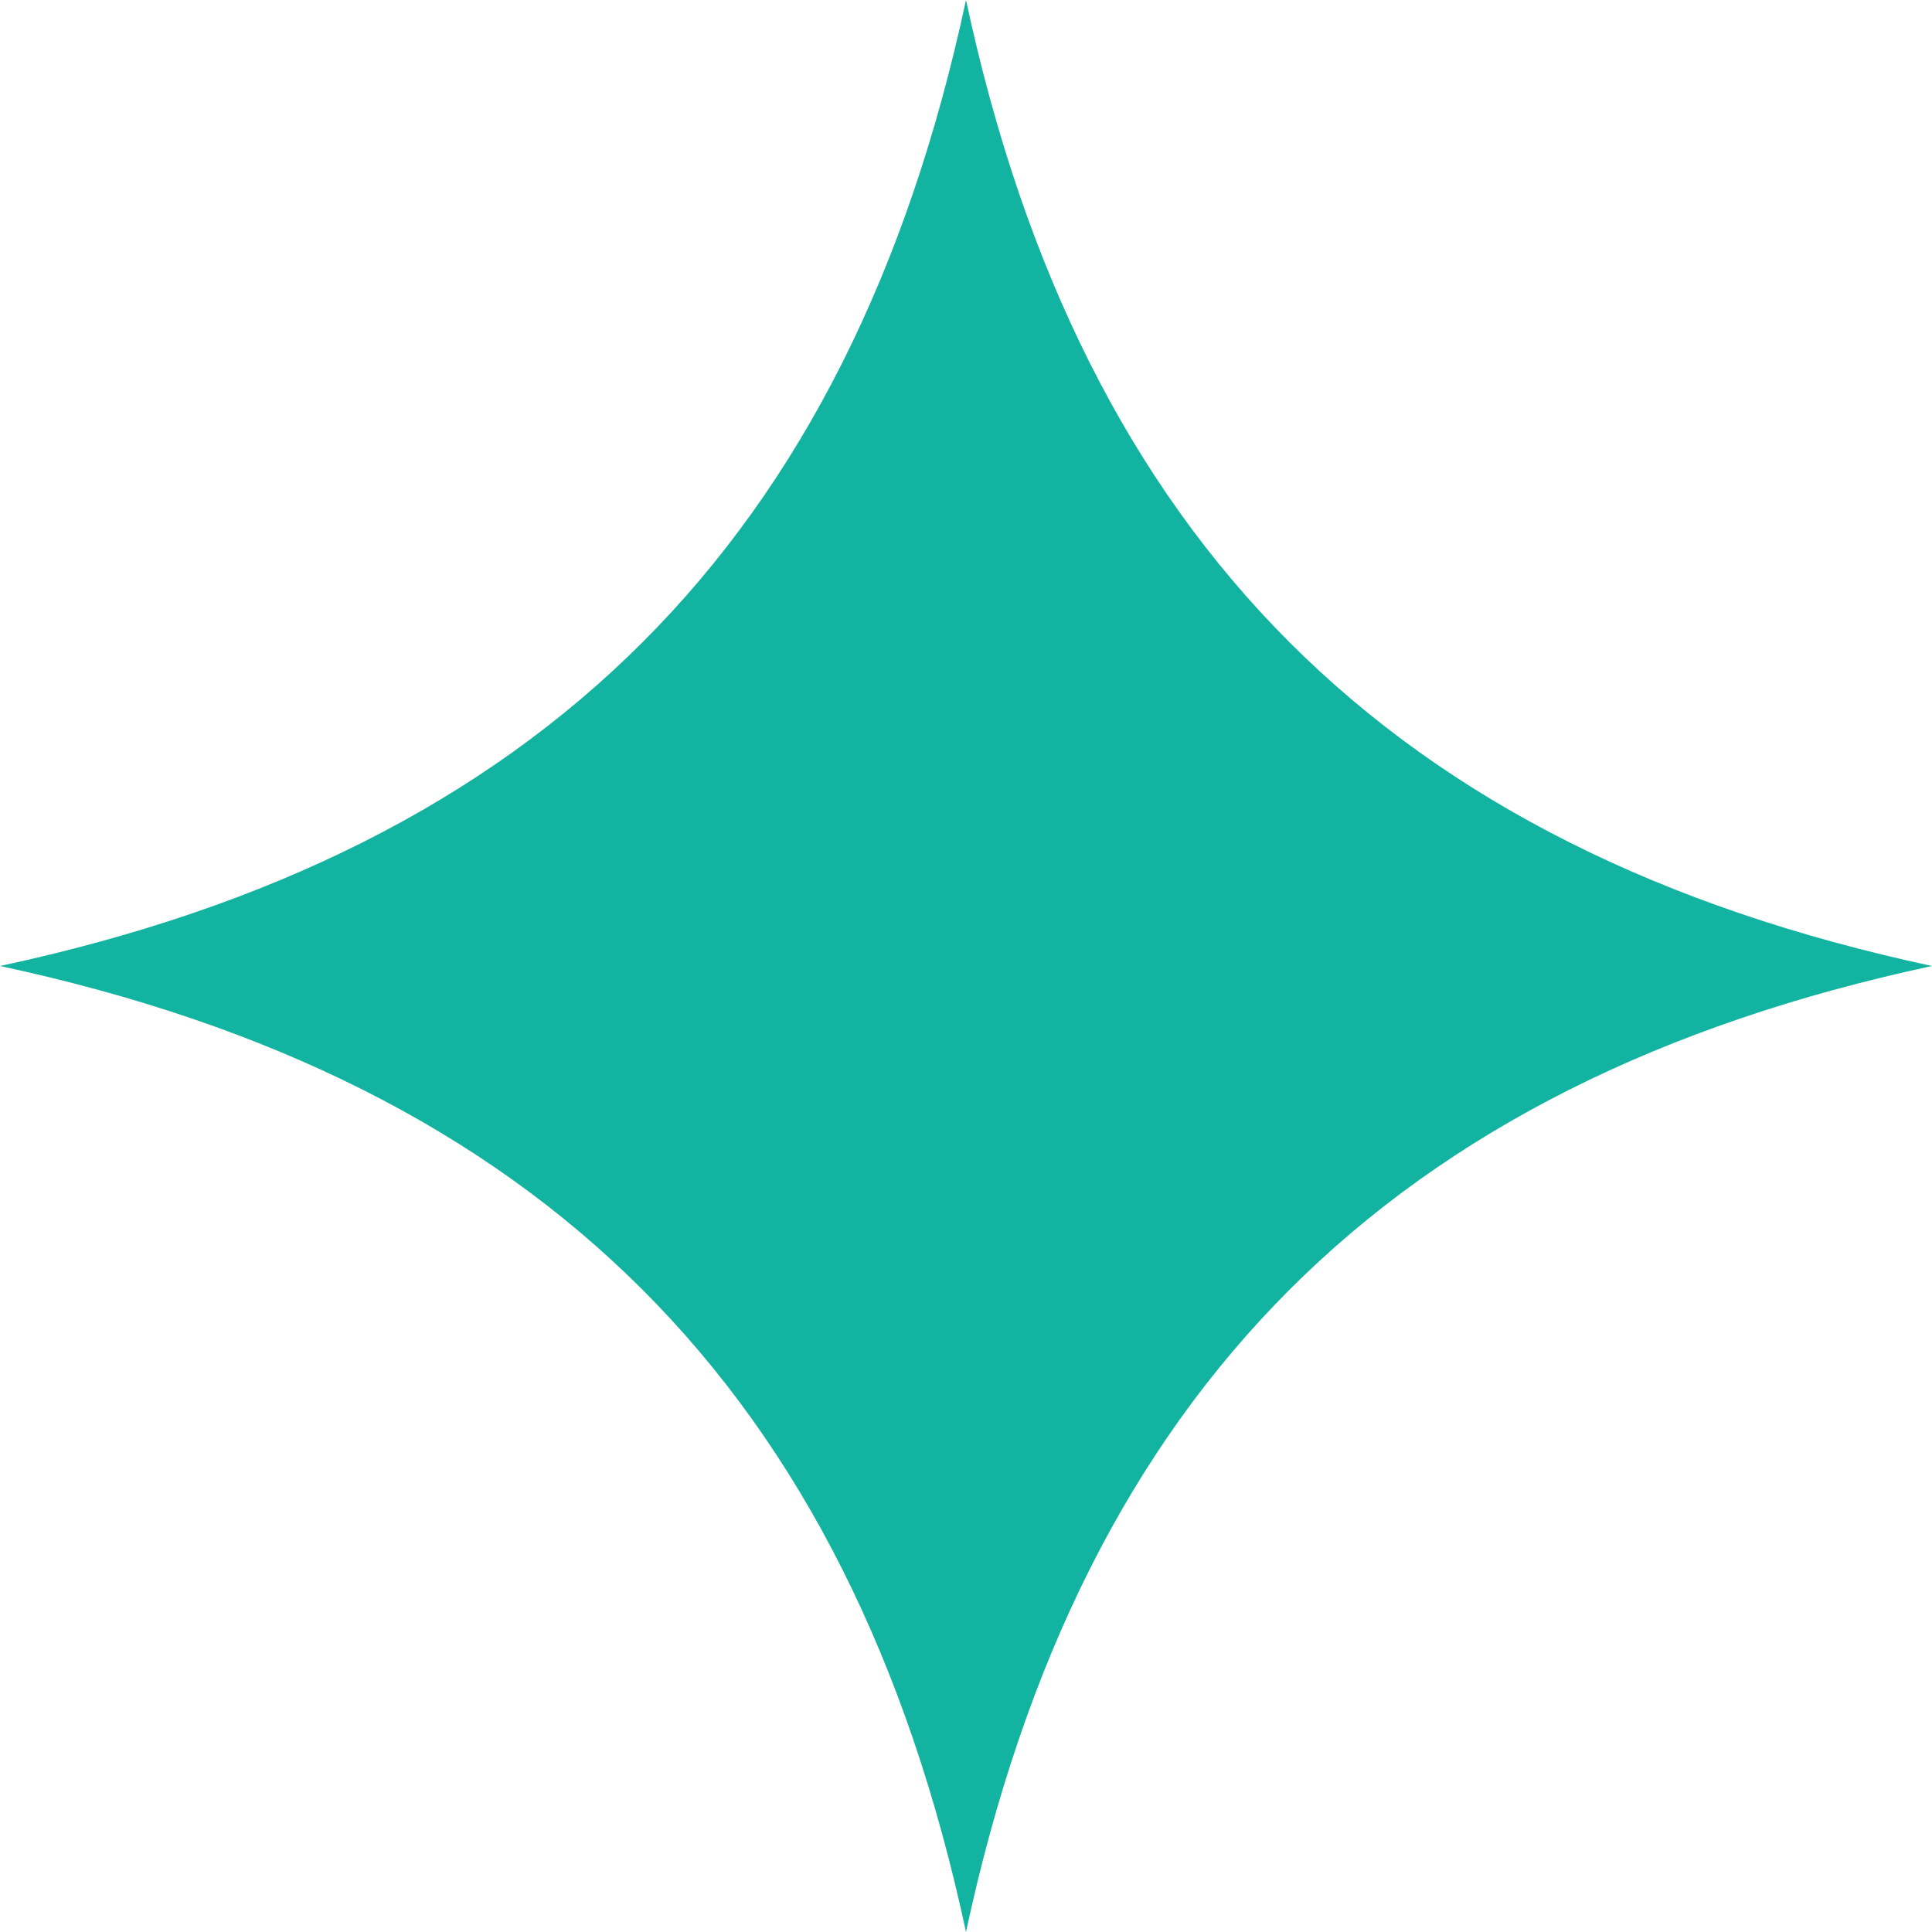
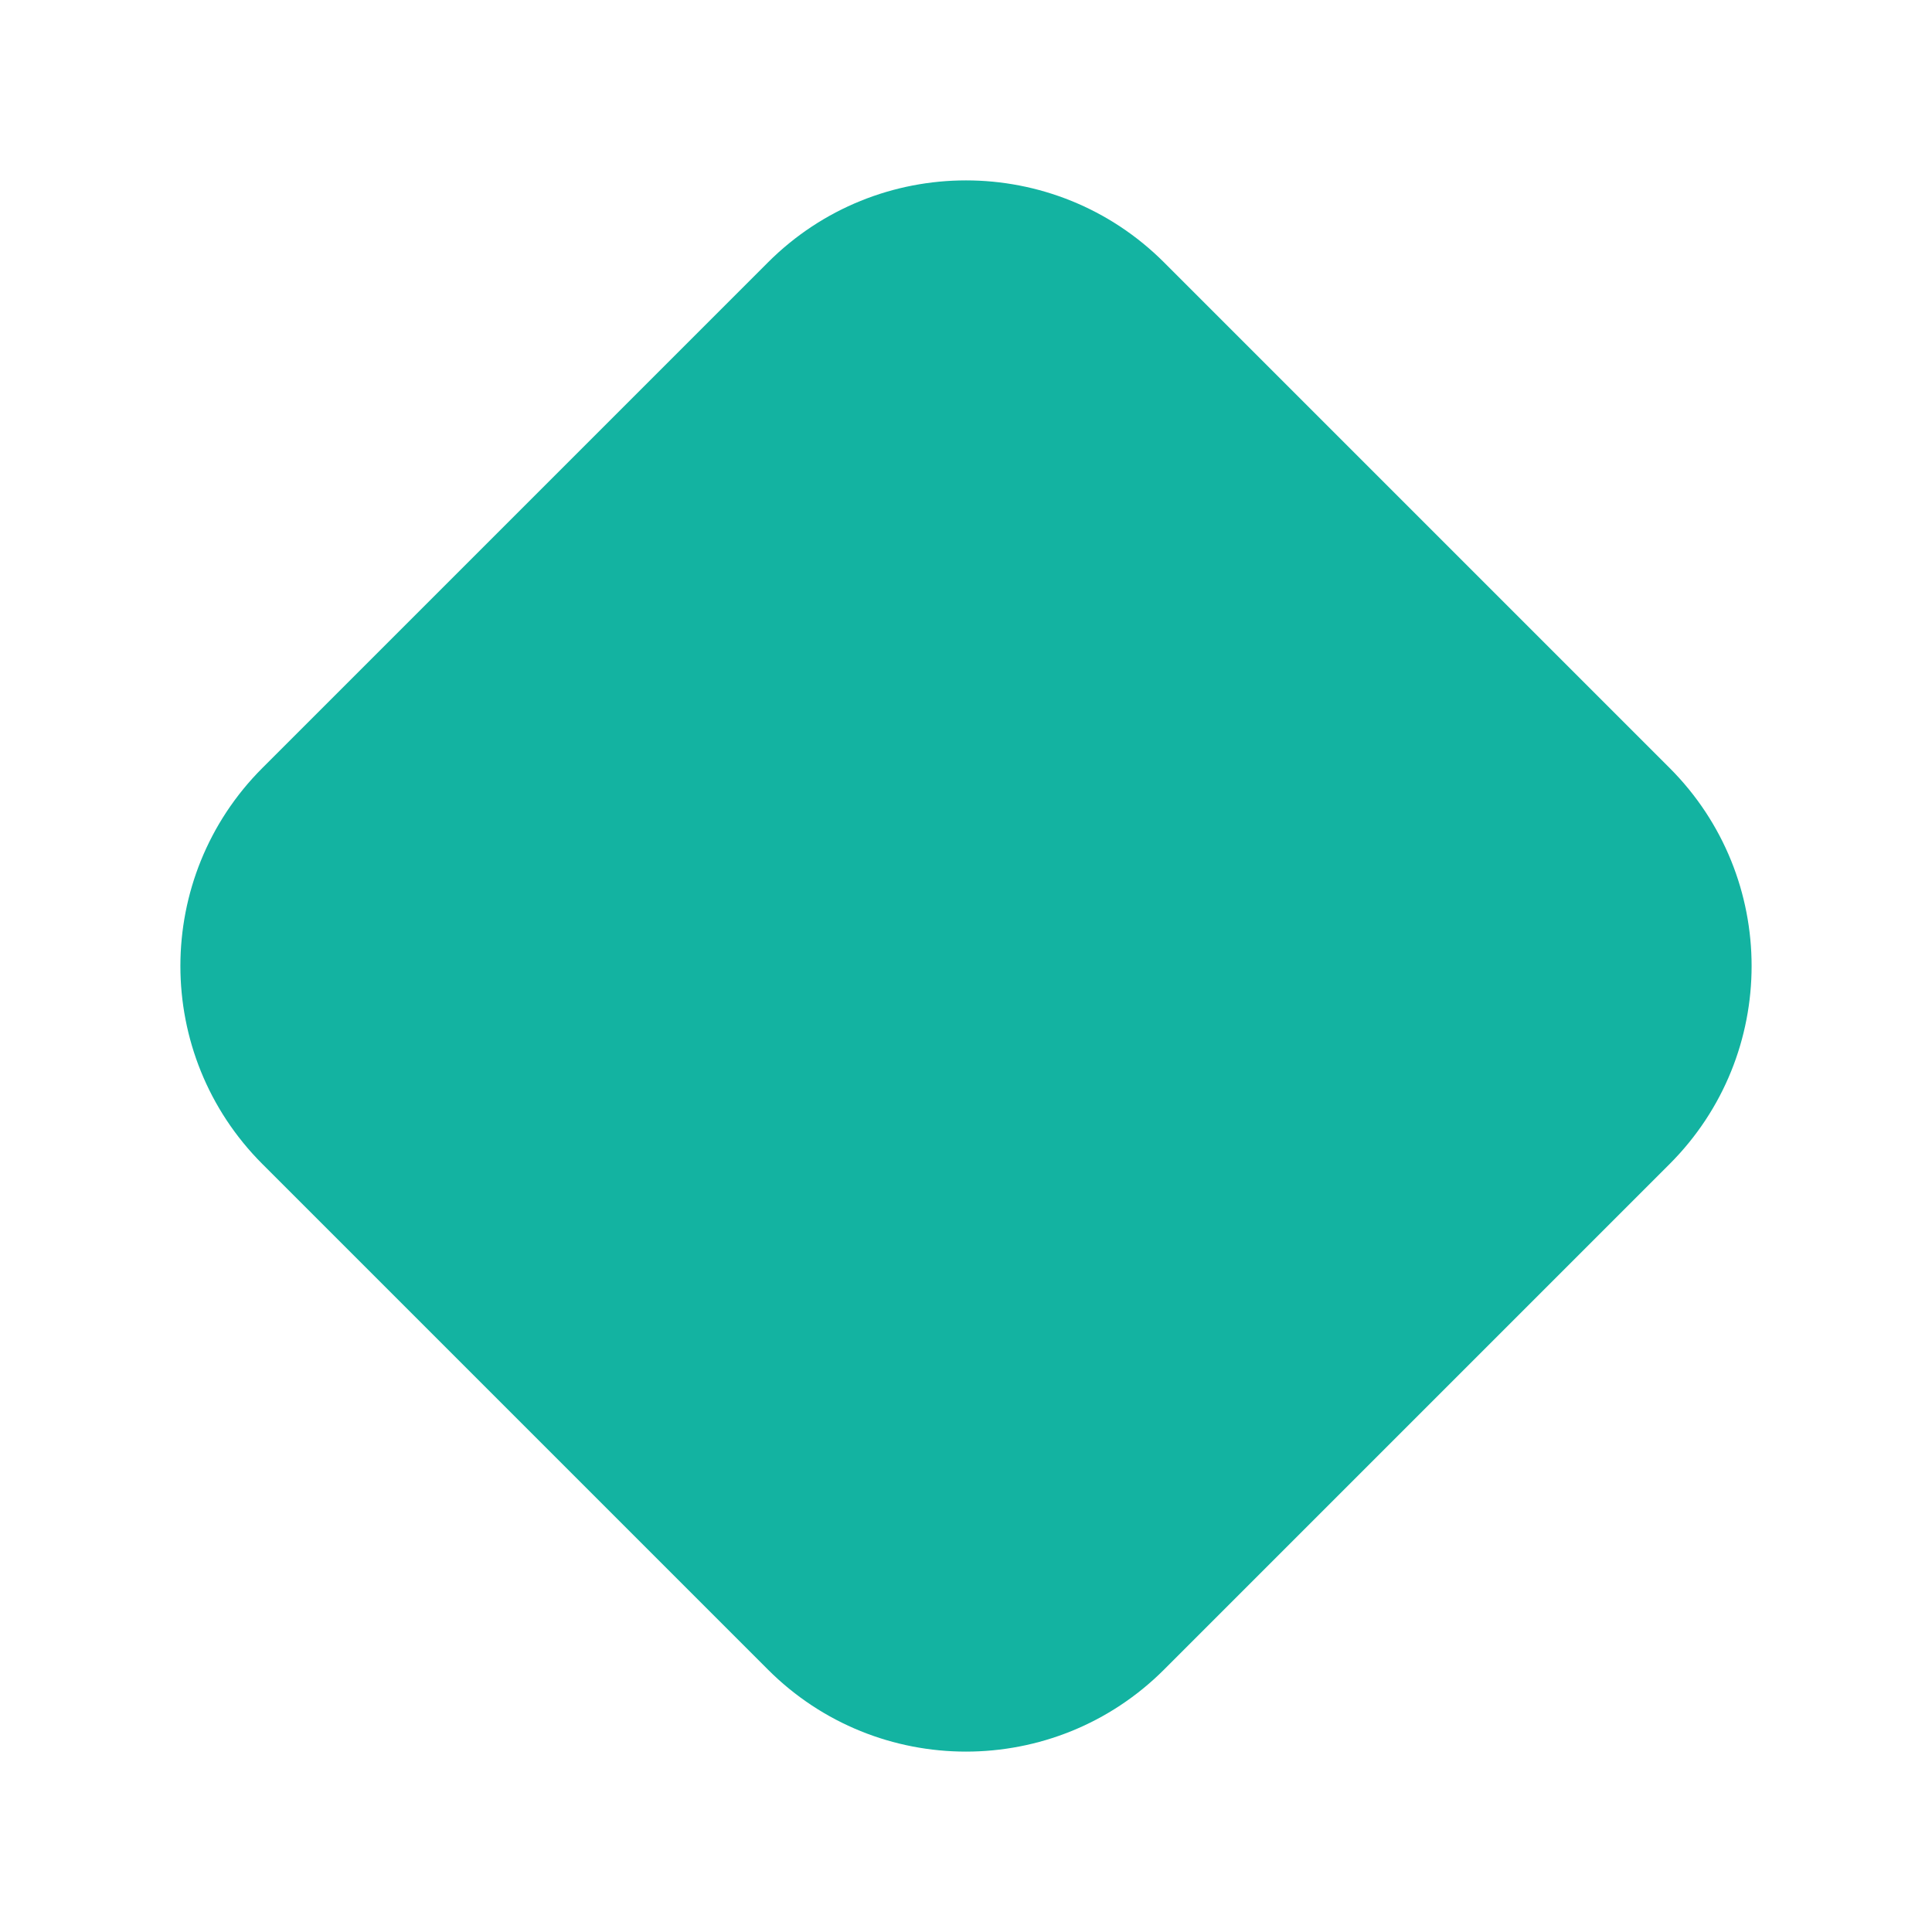
<svg xmlns="http://www.w3.org/2000/svg" viewBox="0 0 20 20">
-   <path d="M10 0C11.2 5.6 14.4 8.8 20 10C14.4 11.2 11.2 14.4 10 20C8.8 14.4 5.6 11.2 0 10C5.6 8.8 8.8 5.6 10 0Z" fill="#13B3A1" />
+   <rect x="3.4" y="3.4" width="13.2" height="13.2" rx="2.9" transform="rotate(45 10 10)" fill="#13B3A1" />
</svg>
